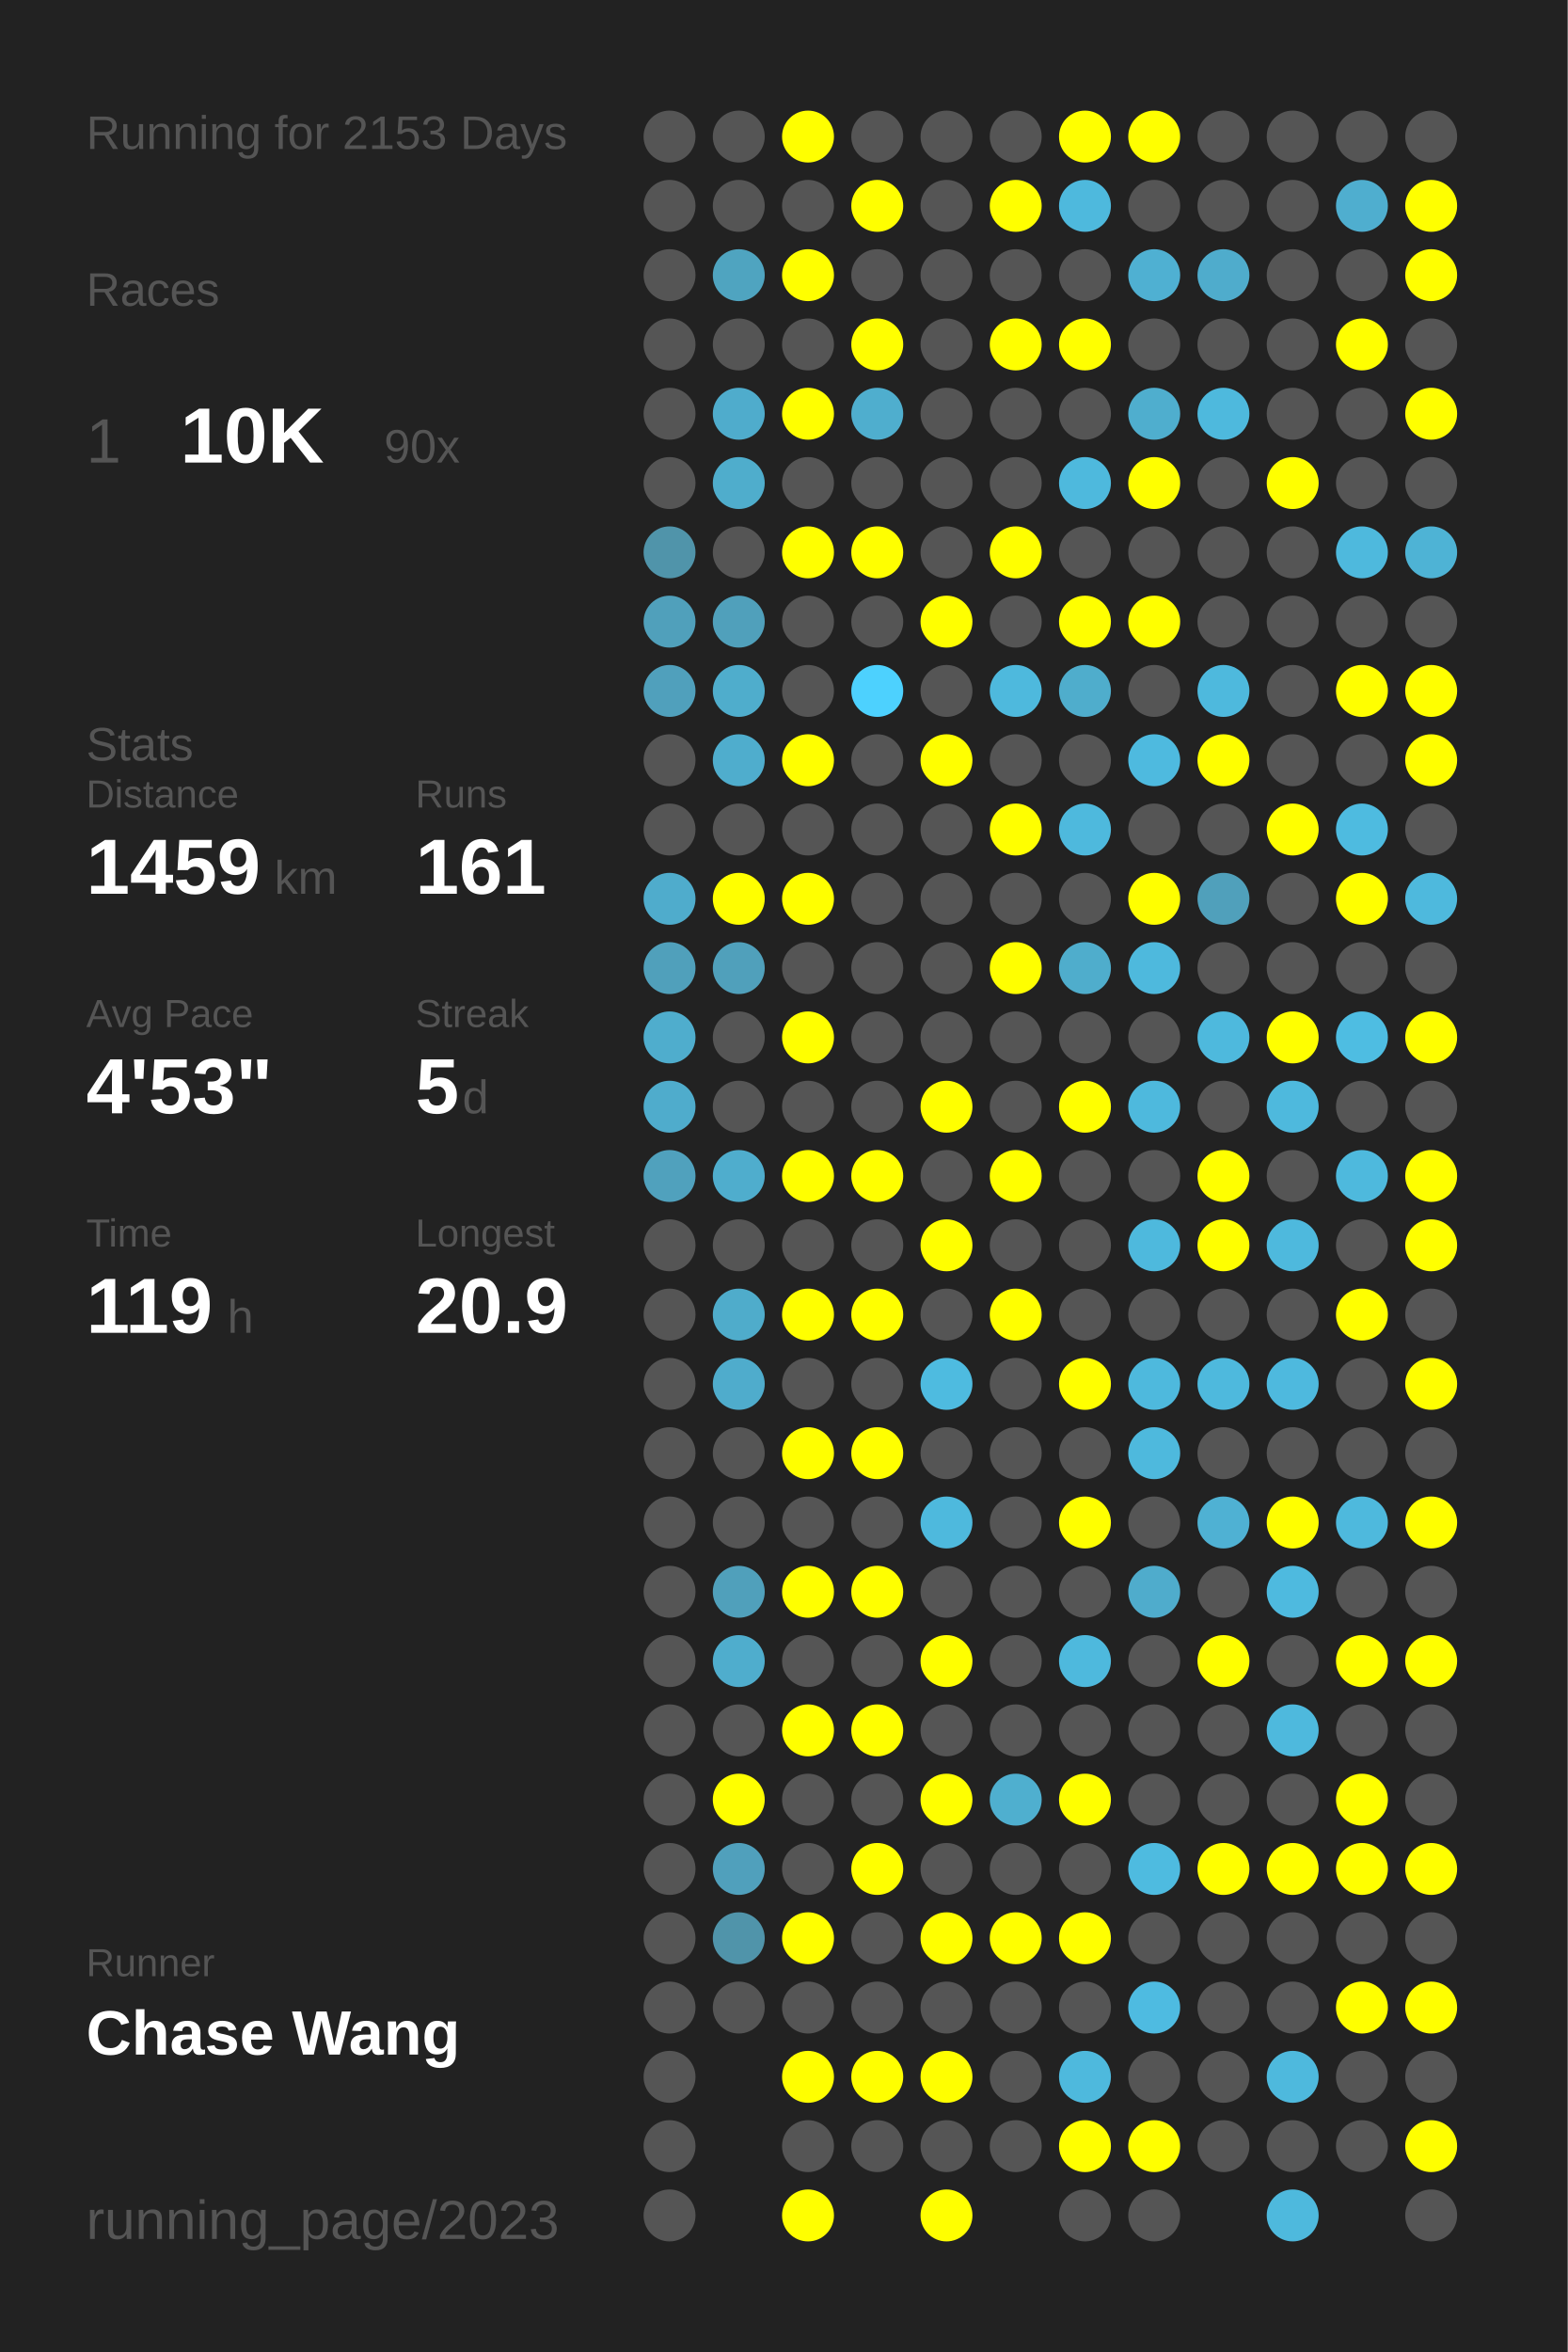
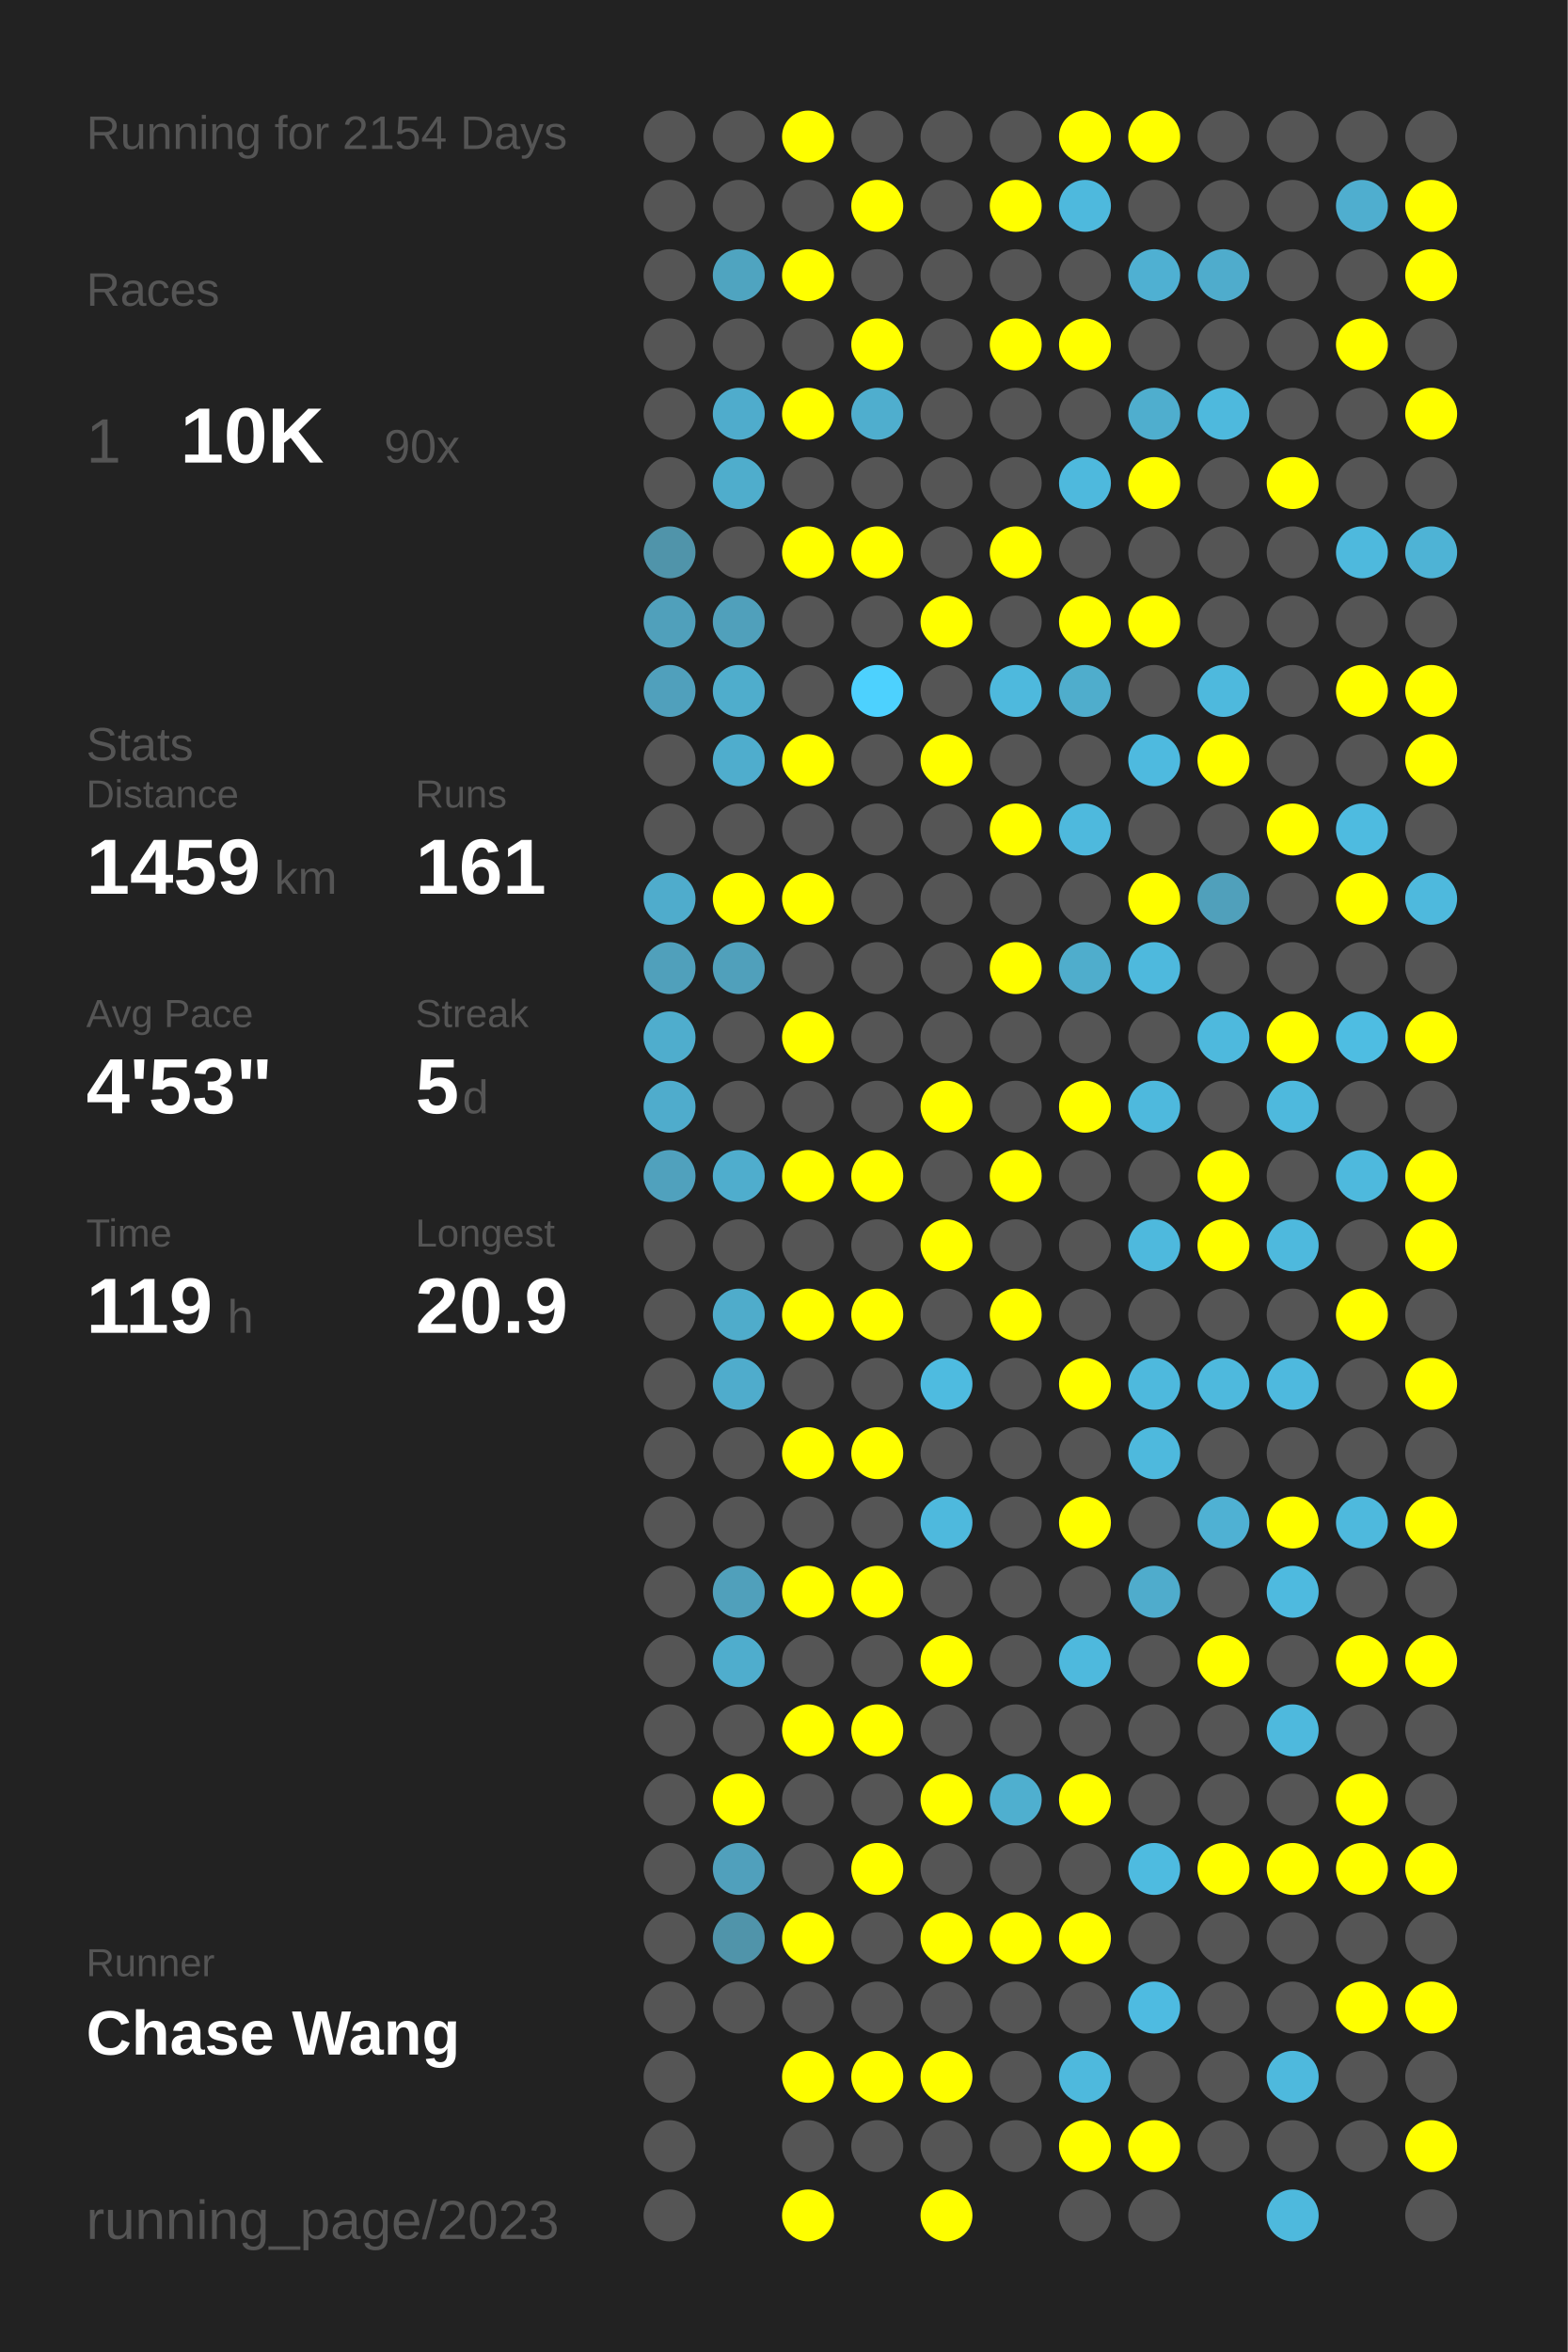
<svg xmlns="http://www.w3.org/2000/svg" baseProfile="full" height="300mm" version="1.1" viewBox="0,0,200,300" width="200mm">
  <defs />
  <rect fill="#222222" height="300" width="200" x="0" y="0" />
-   <text fill="#555555" style="font-size:6px; font-family:Arial;" x="11" y="19">Running for 2153 Days</text>
+   <text fill="#555555" style="font-size:6px; font-family:Arial;" x="11" y="19">Running for 2154 Days</text>
  <text fill="#555555" style="font-size:6px; font-family:Arial;" x="11" y="39">Races</text>
  <text fill="#555555" style="font-size:8px; font-family:Arial;" x="11" y="59">1</text>
  <text fill="#FFFFFF" style="font-size:10px; font-family:Arial; font-weight:bold;" x="23" y="59">10K</text>
  <text fill="#555555" style="font-size:6px; font-family:Arial;" x="49" y="59">90x</text>
  <text fill="#555555" style="font-size:6px; font-family:Arial;" x="11" y="97">Stats</text>
  <text fill="#555555" style="font-size:5px; font-family:Arial;" x="11" y="103">Distance</text>
  <text fill="#FFFFFF" style="font-size:10px; font-family:Arial; font-weight:bold;" x="11" y="114">1459</text>
  <text fill="#555555" style="font-size:6px; font-family:Arial;" x="35" y="114">km</text>
  <text fill="#555555" style="font-size:5px; font-family:Arial;" x="53" y="103">Runs</text>
  <text fill="#FFFFFF" style="font-size:10px; font-family:Arial; font-weight:bold;" x="53" y="114">161</text>
  <text fill="#555555" style="font-size:5px; font-family:Arial;" x="11" y="131">Avg Pace</text>
  <text fill="#FFFFFF" style="font-size:10px; font-family:Arial; font-weight:bold;" x="11" y="142">4'53"</text>
  <text fill="#555555" style="font-size:5px; font-family:Arial;" x="53" y="131">Streak</text>
  <text fill="#FFFFFF" style="font-size:10px; font-family:Arial; font-weight:bold;" x="53" y="142">5</text>
  <text fill="#555555" style="font-size:6px; font-family:Arial;" x="59" y="142">d</text>
  <text fill="#555555" style="font-size:5px; font-family:Arial;" x="11" y="159">Time</text>
  <text fill="#FFFFFF" style="font-size:10px; font-family:Arial; font-weight:bold;" x="11" y="170">119</text>
  <text fill="#555555" style="font-size:6px; font-family:Arial;" x="29" y="170">h</text>
  <text fill="#555555" style="font-size:5px; font-family:Arial;" x="53" y="159">Longest</text>
  <text fill="#FFFFFF" style="font-size:10px; font-family:Arial; font-weight:bold;" x="53" y="170">20.9</text>
  <text fill="#555555" style="font-size:5px; font-family:Arial;" x="11" y="252.065">Runner</text>
  <text fill="#FFFFFF" style="font-size:8px; font-family:Arial; font-weight:bold;" x="11" y="262.065">Chase Wang</text>
  <text fill="#555555" style="font-size:7px; font-family:Arial;" x="11" y="285.581">running_page/2023</text>
  <circle cx="85.417" cy="17.419" fill="#555555" r="3.312" />
  <circle cx="85.417" cy="26.258" fill="#555555" r="3.312" />
  <circle cx="85.417" cy="35.097" fill="#555555" r="3.312" />
  <circle cx="85.417" cy="43.935" fill="#555555" r="3.312" />
  <circle cx="85.417" cy="52.774" fill="#555555" r="3.312" />
  <circle cx="85.417" cy="61.613" fill="#555555" r="3.312" />
  <circle cx="85.417" cy="70.452" fill="#5094aa" r="3.312" />
  <circle cx="85.417" cy="79.29" fill="#50a0bb" r="3.312" />
  <circle cx="85.417" cy="88.129" fill="#50a0bc" r="3.312" />
  <circle cx="85.417" cy="96.968" fill="#555555" r="3.312" />
  <circle cx="85.417" cy="105.806" fill="#555555" r="3.312" />
  <circle cx="85.417" cy="114.645" fill="#4faccc" r="3.312" />
  <circle cx="85.417" cy="123.484" fill="#50a0bb" r="3.312" />
  <circle cx="85.417" cy="132.323" fill="#4fadcd" r="3.312" />
  <circle cx="85.417" cy="141.161" fill="#4faccc" r="3.312" />
  <circle cx="85.417" cy="150" fill="#50a1bd" r="3.312" />
  <circle cx="85.417" cy="158.839" fill="#555555" r="3.312" />
  <circle cx="85.417" cy="167.677" fill="#555555" r="3.312" />
  <circle cx="85.417" cy="176.516" fill="#555555" r="3.312" />
  <circle cx="85.417" cy="185.355" fill="#555555" r="3.312" />
  <circle cx="85.417" cy="194.194" fill="#555555" r="3.312" />
  <circle cx="85.417" cy="203.032" fill="#555555" r="3.312" />
  <circle cx="85.417" cy="211.871" fill="#555555" r="3.312" />
  <circle cx="85.417" cy="220.71" fill="#555555" r="3.312" />
  <circle cx="85.417" cy="229.548" fill="#555555" r="3.312" />
  <circle cx="85.417" cy="238.387" fill="#555555" r="3.312" />
  <circle cx="85.417" cy="247.226" fill="#555555" r="3.312" />
  <circle cx="85.417" cy="256.065" fill="#555555" r="3.312" />
  <circle cx="85.417" cy="264.903" fill="#555555" r="3.312" />
  <circle cx="85.417" cy="273.742" fill="#555555" r="3.312" />
  <circle cx="85.417" cy="282.581" fill="#555555" r="3.312" />
  <circle cx="94.25" cy="17.419" fill="#555555" r="3.312" />
  <circle cx="94.25" cy="26.258" fill="#555555" r="3.312" />
  <circle cx="94.25" cy="35.097" fill="#4fa4c0" r="3.312" />
  <circle cx="94.25" cy="43.935" fill="#555555" r="3.312" />
  <circle cx="94.25" cy="52.774" fill="#4faccc" r="3.312" />
  <circle cx="94.25" cy="61.613" fill="#4fadcc" r="3.312" />
  <circle cx="94.25" cy="70.452" fill="#555555" r="3.312" />
  <circle cx="94.25" cy="79.29" fill="#50a0bb" r="3.312" />
  <circle cx="94.25" cy="88.129" fill="#4fadcc" r="3.312" />
  <circle cx="94.25" cy="96.968" fill="#4fadcd" r="3.312" />
  <circle cx="94.25" cy="105.806" fill="#555555" r="3.312" />
  <circle cx="94.25" cy="114.645" fill="#FFFF00" r="3.312" />
  <circle cx="94.25" cy="123.484" fill="#50a0bb" r="3.312" />
  <circle cx="94.25" cy="132.323" fill="#555555" r="3.312" />
  <circle cx="94.25" cy="141.161" fill="#555555" r="3.312" />
  <circle cx="94.25" cy="150" fill="#4fadcd" r="3.312" />
  <circle cx="94.25" cy="158.839" fill="#555555" r="3.312" />
  <circle cx="94.25" cy="167.677" fill="#4faccb" r="3.312" />
  <circle cx="94.25" cy="176.516" fill="#4faccc" r="3.312" />
  <circle cx="94.25" cy="185.355" fill="#555555" r="3.312" />
  <circle cx="94.25" cy="194.194" fill="#555555" r="3.312" />
  <circle cx="94.25" cy="203.032" fill="#50a0bb" r="3.312" />
  <circle cx="94.25" cy="211.871" fill="#4fadcd" r="3.312" />
  <circle cx="94.25" cy="220.71" fill="#555555" r="3.312" />
  <circle cx="94.25" cy="229.548" fill="#FFFF00" r="3.312" />
  <circle cx="94.25" cy="238.387" fill="#50a0bc" r="3.312" />
  <circle cx="94.25" cy="247.226" fill="#5094aa" r="3.312" />
  <circle cx="94.25" cy="256.065" fill="#555555" r="3.312" />
  <circle cx="103.083" cy="17.419" fill="#FFFF00" r="3.312" />
  <circle cx="103.083" cy="26.258" fill="#555555" r="3.312" />
  <circle cx="103.083" cy="35.097" fill="#FFFF00" r="3.312" />
  <circle cx="103.083" cy="43.935" fill="#555555" r="3.312" />
  <circle cx="103.083" cy="52.774" fill="#FFFF00" r="3.312" />
  <circle cx="103.083" cy="61.613" fill="#555555" r="3.312" />
  <circle cx="103.083" cy="70.452" fill="#FFFF00" r="3.312" />
  <circle cx="103.083" cy="79.29" fill="#555555" r="3.312" />
  <circle cx="103.083" cy="88.129" fill="#555555" r="3.312" />
  <circle cx="103.083" cy="96.968" fill="#FFFF00" r="3.312" />
  <circle cx="103.083" cy="105.806" fill="#555555" r="3.312" />
  <circle cx="103.083" cy="114.645" fill="#FFFF00" r="3.312" />
  <circle cx="103.083" cy="123.484" fill="#555555" r="3.312" />
  <circle cx="103.083" cy="132.323" fill="#FFFF00" r="3.312" />
  <circle cx="103.083" cy="141.161" fill="#555555" r="3.312" />
  <circle cx="103.083" cy="150" fill="#FFFF00" r="3.312" />
  <circle cx="103.083" cy="158.839" fill="#555555" r="3.312" />
  <circle cx="103.083" cy="167.677" fill="#FFFF00" r="3.312" />
  <circle cx="103.083" cy="176.516" fill="#555555" r="3.312" />
  <circle cx="103.083" cy="185.355" fill="#FFFF00" r="3.312" />
  <circle cx="103.083" cy="194.194" fill="#555555" r="3.312" />
  <circle cx="103.083" cy="203.032" fill="#FFFF00" r="3.312" />
  <circle cx="103.083" cy="211.871" fill="#555555" r="3.312" />
  <circle cx="103.083" cy="220.71" fill="#FFFF00" r="3.312" />
  <circle cx="103.083" cy="229.548" fill="#555555" r="3.312" />
  <circle cx="103.083" cy="238.387" fill="#555555" r="3.312" />
  <circle cx="103.083" cy="247.226" fill="#FFFF00" r="3.312" />
  <circle cx="103.083" cy="256.065" fill="#555555" r="3.312" />
  <circle cx="103.083" cy="264.903" fill="#FFFF00" r="3.312" />
  <circle cx="103.083" cy="273.742" fill="#555555" r="3.312" />
  <circle cx="103.083" cy="282.581" fill="#FFFF00" r="3.312" />
  <circle cx="111.917" cy="17.419" fill="#555555" r="3.312" />
  <circle cx="111.917" cy="26.258" fill="#FFFF00" r="3.312" />
  <circle cx="111.917" cy="35.097" fill="#555555" r="3.312" />
  <circle cx="111.917" cy="43.935" fill="#FFFF00" r="3.312" />
  <circle cx="111.917" cy="52.774" fill="#4faece" r="3.312" />
  <circle cx="111.917" cy="61.613" fill="#555555" r="3.312" />
  <circle cx="111.917" cy="70.452" fill="#FFFF00" r="3.312" />
  <circle cx="111.917" cy="79.29" fill="#555555" r="3.312" />
  <circle cx="111.917" cy="88.129" fill="#4dd1fe" r="3.312" />
  <circle cx="111.917" cy="96.968" fill="#555555" r="3.312" />
  <circle cx="111.917" cy="105.806" fill="#555555" r="3.312" />
  <circle cx="111.917" cy="114.645" fill="#555555" r="3.312" />
  <circle cx="111.917" cy="123.484" fill="#555555" r="3.312" />
  <circle cx="111.917" cy="132.323" fill="#555555" r="3.312" />
  <circle cx="111.917" cy="141.161" fill="#555555" r="3.312" />
  <circle cx="111.917" cy="150" fill="#FFFF00" r="3.312" />
  <circle cx="111.917" cy="158.839" fill="#555555" r="3.312" />
  <circle cx="111.917" cy="167.677" fill="#FFFF00" r="3.312" />
  <circle cx="111.917" cy="176.516" fill="#555555" r="3.312" />
  <circle cx="111.917" cy="185.355" fill="#FFFF00" r="3.312" />
  <circle cx="111.917" cy="194.194" fill="#555555" r="3.312" />
  <circle cx="111.917" cy="203.032" fill="#FFFF00" r="3.312" />
  <circle cx="111.917" cy="211.871" fill="#555555" r="3.312" />
  <circle cx="111.917" cy="220.71" fill="#FFFF00" r="3.312" />
  <circle cx="111.917" cy="229.548" fill="#555555" r="3.312" />
  <circle cx="111.917" cy="238.387" fill="#FFFF00" r="3.312" />
  <circle cx="111.917" cy="247.226" fill="#555555" r="3.312" />
  <circle cx="111.917" cy="256.065" fill="#555555" r="3.312" />
  <circle cx="111.917" cy="264.903" fill="#FFFF00" r="3.312" />
  <circle cx="111.917" cy="273.742" fill="#555555" r="3.312" />
  <circle cx="120.75" cy="17.419" fill="#555555" r="3.312" />
  <circle cx="120.75" cy="26.258" fill="#555555" r="3.312" />
  <circle cx="120.75" cy="35.097" fill="#555555" r="3.312" />
  <circle cx="120.75" cy="43.935" fill="#555555" r="3.312" />
  <circle cx="120.75" cy="52.774" fill="#555555" r="3.312" />
  <circle cx="120.75" cy="61.613" fill="#555555" r="3.312" />
  <circle cx="120.75" cy="70.452" fill="#555555" r="3.312" />
  <circle cx="120.75" cy="79.29" fill="#FFFF00" r="3.312" />
  <circle cx="120.75" cy="88.129" fill="#555555" r="3.312" />
  <circle cx="120.75" cy="96.968" fill="#FFFF00" r="3.312" />
  <circle cx="120.75" cy="105.806" fill="#555555" r="3.312" />
  <circle cx="120.75" cy="114.645" fill="#555555" r="3.312" />
  <circle cx="120.75" cy="123.484" fill="#555555" r="3.312" />
  <circle cx="120.75" cy="132.323" fill="#555555" r="3.312" />
  <circle cx="120.75" cy="141.161" fill="#FFFF00" r="3.312" />
  <circle cx="120.75" cy="150" fill="#555555" r="3.312" />
  <circle cx="120.75" cy="158.839" fill="#FFFF00" r="3.312" />
  <circle cx="120.75" cy="167.677" fill="#555555" r="3.312" />
  <circle cx="120.75" cy="176.516" fill="#4ebbe0" r="3.312" />
  <circle cx="120.75" cy="185.355" fill="#555555" r="3.312" />
  <circle cx="120.75" cy="194.194" fill="#4eb9dd" r="3.312" />
  <circle cx="120.75" cy="203.032" fill="#555555" r="3.312" />
  <circle cx="120.75" cy="211.871" fill="#FFFF00" r="3.312" />
  <circle cx="120.75" cy="220.71" fill="#555555" r="3.312" />
  <circle cx="120.75" cy="229.548" fill="#FFFF00" r="3.312" />
  <circle cx="120.75" cy="238.387" fill="#555555" r="3.312" />
  <circle cx="120.75" cy="247.226" fill="#FFFF00" r="3.312" />
  <circle cx="120.75" cy="256.065" fill="#555555" r="3.312" />
  <circle cx="120.75" cy="264.903" fill="#FFFF00" r="3.312" />
  <circle cx="120.75" cy="273.742" fill="#555555" r="3.312" />
  <circle cx="120.75" cy="282.581" fill="#FFFF00" r="3.312" />
  <circle cx="129.583" cy="17.419" fill="#555555" r="3.312" />
  <circle cx="129.583" cy="26.258" fill="#FFFF00" r="3.312" />
  <circle cx="129.583" cy="35.097" fill="#555555" r="3.312" />
  <circle cx="129.583" cy="43.935" fill="#FFFF00" r="3.312" />
  <circle cx="129.583" cy="52.774" fill="#555555" r="3.312" />
  <circle cx="129.583" cy="61.613" fill="#555555" r="3.312" />
  <circle cx="129.583" cy="70.452" fill="#FFFF00" r="3.312" />
  <circle cx="129.583" cy="79.29" fill="#555555" r="3.312" />
  <circle cx="129.583" cy="88.129" fill="#4eb9dd" r="3.312" />
  <circle cx="129.583" cy="96.968" fill="#555555" r="3.312" />
  <circle cx="129.583" cy="105.806" fill="#FFFF00" r="3.312" />
  <circle cx="129.583" cy="114.645" fill="#555555" r="3.312" />
  <circle cx="129.583" cy="123.484" fill="#FFFF00" r="3.312" />
  <circle cx="129.583" cy="132.323" fill="#555555" r="3.312" />
  <circle cx="129.583" cy="141.161" fill="#555555" r="3.312" />
  <circle cx="129.583" cy="150" fill="#FFFF00" r="3.312" />
  <circle cx="129.583" cy="158.839" fill="#555555" r="3.312" />
  <circle cx="129.583" cy="167.677" fill="#FFFF00" r="3.312" />
  <circle cx="129.583" cy="176.516" fill="#555555" r="3.312" />
  <circle cx="129.583" cy="185.355" fill="#555555" r="3.312" />
  <circle cx="129.583" cy="194.194" fill="#555555" r="3.312" />
  <circle cx="129.583" cy="203.032" fill="#555555" r="3.312" />
  <circle cx="129.583" cy="211.871" fill="#555555" r="3.312" />
  <circle cx="129.583" cy="220.71" fill="#555555" r="3.312" />
  <circle cx="129.583" cy="229.548" fill="#4fafcf" r="3.312" />
  <circle cx="129.583" cy="238.387" fill="#555555" r="3.312" />
  <circle cx="129.583" cy="247.226" fill="#FFFF00" r="3.312" />
  <circle cx="129.583" cy="256.065" fill="#555555" r="3.312" />
  <circle cx="129.583" cy="264.903" fill="#555555" r="3.312" />
  <circle cx="129.583" cy="273.742" fill="#555555" r="3.312" />
  <circle cx="138.417" cy="17.419" fill="#FFFF00" r="3.312" />
  <circle cx="138.417" cy="26.258" fill="#4eb9dd" r="3.312" />
  <circle cx="138.417" cy="35.097" fill="#555555" r="3.312" />
  <circle cx="138.417" cy="43.935" fill="#FFFF00" r="3.312" />
  <circle cx="138.417" cy="52.774" fill="#555555" r="3.312" />
  <circle cx="138.417" cy="61.613" fill="#4eb9dd" r="3.312" />
  <circle cx="138.417" cy="70.452" fill="#555555" r="3.312" />
  <circle cx="138.417" cy="79.29" fill="#FFFF00" r="3.312" />
  <circle cx="138.417" cy="88.129" fill="#4fadcc" r="3.312" />
  <circle cx="138.417" cy="96.968" fill="#555555" r="3.312" />
  <circle cx="138.417" cy="105.806" fill="#4eb9dd" r="3.312" />
  <circle cx="138.417" cy="114.645" fill="#555555" r="3.312" />
  <circle cx="138.417" cy="123.484" fill="#4fadcc" r="3.312" />
  <circle cx="138.417" cy="132.323" fill="#555555" r="3.312" />
  <circle cx="138.417" cy="141.161" fill="#FFFF00" r="3.312" />
  <circle cx="138.417" cy="150" fill="#555555" r="3.312" />
  <circle cx="138.417" cy="158.839" fill="#555555" r="3.312" />
  <circle cx="138.417" cy="167.677" fill="#555555" r="3.312" />
  <circle cx="138.417" cy="176.516" fill="#FFFF00" r="3.312" />
  <circle cx="138.417" cy="185.355" fill="#555555" r="3.312" />
  <circle cx="138.417" cy="194.194" fill="#FFFF00" r="3.312" />
  <circle cx="138.417" cy="203.032" fill="#555555" r="3.312" />
  <circle cx="138.417" cy="211.871" fill="#4eb9dd" r="3.312" />
  <circle cx="138.417" cy="220.71" fill="#555555" r="3.312" />
  <circle cx="138.417" cy="229.548" fill="#FFFF00" r="3.312" />
  <circle cx="138.417" cy="238.387" fill="#555555" r="3.312" />
  <circle cx="138.417" cy="247.226" fill="#FFFF00" r="3.312" />
  <circle cx="138.417" cy="256.065" fill="#555555" r="3.312" />
  <circle cx="138.417" cy="264.903" fill="#4eb9dd" r="3.312" />
  <circle cx="138.417" cy="273.742" fill="#FFFF00" r="3.312" />
  <circle cx="138.417" cy="282.581" fill="#555555" r="3.312" />
  <circle cx="147.25" cy="17.419" fill="#FFFF00" r="3.312" />
  <circle cx="147.25" cy="26.258" fill="#555555" r="3.312" />
  <circle cx="147.25" cy="35.097" fill="#4fb0d2" r="3.312" />
  <circle cx="147.25" cy="43.935" fill="#555555" r="3.312" />
  <circle cx="147.25" cy="52.774" fill="#4faece" r="3.312" />
  <circle cx="147.25" cy="61.613" fill="#FFFF00" r="3.312" />
  <circle cx="147.25" cy="70.452" fill="#555555" r="3.312" />
  <circle cx="147.25" cy="79.29" fill="#FFFF00" r="3.312" />
  <circle cx="147.25" cy="88.129" fill="#555555" r="3.312" />
  <circle cx="147.25" cy="96.968" fill="#4ebadf" r="3.312" />
  <circle cx="147.25" cy="105.806" fill="#555555" r="3.312" />
  <circle cx="147.25" cy="114.645" fill="#FFFF00" r="3.312" />
  <circle cx="147.25" cy="123.484" fill="#4eb9dd" r="3.312" />
  <circle cx="147.25" cy="132.323" fill="#555555" r="3.312" />
  <circle cx="147.25" cy="141.161" fill="#4eb9dd" r="3.312" />
  <circle cx="147.25" cy="150" fill="#555555" r="3.312" />
  <circle cx="147.25" cy="158.839" fill="#4eb9dd" r="3.312" />
  <circle cx="147.25" cy="167.677" fill="#555555" r="3.312" />
  <circle cx="147.25" cy="176.516" fill="#4eb9dd" r="3.312" />
  <circle cx="147.25" cy="185.355" fill="#4eb9dd" r="3.312" />
  <circle cx="147.25" cy="194.194" fill="#555555" r="3.312" />
  <circle cx="147.25" cy="203.032" fill="#4faccc" r="3.312" />
  <circle cx="147.25" cy="211.871" fill="#555555" r="3.312" />
  <circle cx="147.25" cy="220.71" fill="#555555" r="3.312" />
  <circle cx="147.25" cy="229.548" fill="#555555" r="3.312" />
  <circle cx="147.25" cy="238.387" fill="#4ebbe0" r="3.312" />
  <circle cx="147.25" cy="247.226" fill="#555555" r="3.312" />
  <circle cx="147.25" cy="256.065" fill="#4ebbe1" r="3.312" />
  <circle cx="147.25" cy="264.903" fill="#555555" r="3.312" />
  <circle cx="147.25" cy="273.742" fill="#FFFF00" r="3.312" />
  <circle cx="147.25" cy="282.581" fill="#555555" r="3.312" />
  <circle cx="156.083" cy="17.419" fill="#555555" r="3.312" />
  <circle cx="156.083" cy="26.258" fill="#555555" r="3.312" />
  <circle cx="156.083" cy="35.097" fill="#4faccc" r="3.312" />
  <circle cx="156.083" cy="43.935" fill="#555555" r="3.312" />
  <circle cx="156.083" cy="52.774" fill="#4eb9dd" r="3.312" />
  <circle cx="156.083" cy="61.613" fill="#555555" r="3.312" />
  <circle cx="156.083" cy="70.452" fill="#555555" r="3.312" />
  <circle cx="156.083" cy="79.29" fill="#555555" r="3.312" />
  <circle cx="156.083" cy="88.129" fill="#4eb9dd" r="3.312" />
  <circle cx="156.083" cy="96.968" fill="#FFFF00" r="3.312" />
  <circle cx="156.083" cy="105.806" fill="#555555" r="3.312" />
  <circle cx="156.083" cy="114.645" fill="#50a0bb" r="3.312" />
  <circle cx="156.083" cy="123.484" fill="#555555" r="3.312" />
  <circle cx="156.083" cy="132.323" fill="#4eb9dd" r="3.312" />
  <circle cx="156.083" cy="141.161" fill="#555555" r="3.312" />
  <circle cx="156.083" cy="150" fill="#FFFF00" r="3.312" />
  <circle cx="156.083" cy="158.839" fill="#FFFF00" r="3.312" />
  <circle cx="156.083" cy="167.677" fill="#555555" r="3.312" />
  <circle cx="156.083" cy="176.516" fill="#4eb9dd" r="3.312" />
  <circle cx="156.083" cy="185.355" fill="#555555" r="3.312" />
  <circle cx="156.083" cy="194.194" fill="#4fb1d3" r="3.312" />
  <circle cx="156.083" cy="203.032" fill="#555555" r="3.312" />
  <circle cx="156.083" cy="211.871" fill="#FFFF00" r="3.312" />
  <circle cx="156.083" cy="220.71" fill="#555555" r="3.312" />
  <circle cx="156.083" cy="229.548" fill="#555555" r="3.312" />
  <circle cx="156.083" cy="238.387" fill="#FFFF00" r="3.312" />
  <circle cx="156.083" cy="247.226" fill="#555555" r="3.312" />
  <circle cx="156.083" cy="256.065" fill="#555555" r="3.312" />
  <circle cx="156.083" cy="264.903" fill="#555555" r="3.312" />
  <circle cx="156.083" cy="273.742" fill="#555555" r="3.312" />
  <circle cx="164.917" cy="17.419" fill="#555555" r="3.312" />
  <circle cx="164.917" cy="26.258" fill="#555555" r="3.312" />
  <circle cx="164.917" cy="35.097" fill="#555555" r="3.312" />
  <circle cx="164.917" cy="43.935" fill="#555555" r="3.312" />
  <circle cx="164.917" cy="52.774" fill="#555555" r="3.312" />
  <circle cx="164.917" cy="61.613" fill="#FFFF00" r="3.312" />
  <circle cx="164.917" cy="70.452" fill="#555555" r="3.312" />
  <circle cx="164.917" cy="79.29" fill="#555555" r="3.312" />
  <circle cx="164.917" cy="88.129" fill="#555555" r="3.312" />
  <circle cx="164.917" cy="96.968" fill="#555555" r="3.312" />
  <circle cx="164.917" cy="105.806" fill="#FFFF00" r="3.312" />
  <circle cx="164.917" cy="114.645" fill="#555555" r="3.312" />
  <circle cx="164.917" cy="123.484" fill="#555555" r="3.312" />
  <circle cx="164.917" cy="132.323" fill="#FFFF00" r="3.312" />
  <circle cx="164.917" cy="141.161" fill="#4eb9dd" r="3.312" />
  <circle cx="164.917" cy="150" fill="#555555" r="3.312" />
  <circle cx="164.917" cy="158.839" fill="#4eb9dd" r="3.312" />
  <circle cx="164.917" cy="167.677" fill="#555555" r="3.312" />
  <circle cx="164.917" cy="176.516" fill="#4eb9de" r="3.312" />
  <circle cx="164.917" cy="185.355" fill="#555555" r="3.312" />
  <circle cx="164.917" cy="194.194" fill="#FFFF00" r="3.312" />
  <circle cx="164.917" cy="203.032" fill="#4ebadf" r="3.312" />
  <circle cx="164.917" cy="211.871" fill="#555555" r="3.312" />
  <circle cx="164.917" cy="220.71" fill="#4eb9dd" r="3.312" />
  <circle cx="164.917" cy="229.548" fill="#555555" r="3.312" />
  <circle cx="164.917" cy="238.387" fill="#FFFF00" r="3.312" />
  <circle cx="164.917" cy="247.226" fill="#555555" r="3.312" />
  <circle cx="164.917" cy="256.065" fill="#555555" r="3.312" />
  <circle cx="164.917" cy="264.903" fill="#4eb9dd" r="3.312" />
  <circle cx="164.917" cy="273.742" fill="#555555" r="3.312" />
  <circle cx="164.917" cy="282.581" fill="#4eb9dd" r="3.312" />
  <circle cx="173.75" cy="17.419" fill="#555555" r="3.312" />
  <circle cx="173.75" cy="26.258" fill="#4faecf" r="3.312" />
  <circle cx="173.75" cy="35.097" fill="#555555" r="3.312" />
  <circle cx="173.75" cy="43.935" fill="#FFFF00" r="3.312" />
  <circle cx="173.75" cy="52.774" fill="#555555" r="3.312" />
  <circle cx="173.75" cy="61.613" fill="#555555" r="3.312" />
  <circle cx="173.75" cy="70.452" fill="#4eb9dd" r="3.312" />
  <circle cx="173.75" cy="79.29" fill="#555555" r="3.312" />
  <circle cx="173.75" cy="88.129" fill="#FFFF00" r="3.312" />
  <circle cx="173.75" cy="96.968" fill="#555555" r="3.312" />
  <circle cx="173.75" cy="105.806" fill="#4ebbe0" r="3.312" />
  <circle cx="173.75" cy="114.645" fill="#FFFF00" r="3.312" />
  <circle cx="173.75" cy="123.484" fill="#555555" r="3.312" />
  <circle cx="173.75" cy="132.323" fill="#4ebde2" r="3.312" />
  <circle cx="173.75" cy="141.161" fill="#555555" r="3.312" />
  <circle cx="173.75" cy="150" fill="#4eb9dd" r="3.312" />
  <circle cx="173.75" cy="158.839" fill="#555555" r="3.312" />
  <circle cx="173.75" cy="167.677" fill="#FFFF00" r="3.312" />
  <circle cx="173.75" cy="176.516" fill="#555555" r="3.312" />
  <circle cx="173.75" cy="185.355" fill="#555555" r="3.312" />
  <circle cx="173.75" cy="194.194" fill="#4eb9dd" r="3.312" />
  <circle cx="173.75" cy="203.032" fill="#555555" r="3.312" />
  <circle cx="173.75" cy="211.871" fill="#FFFF00" r="3.312" />
  <circle cx="173.75" cy="220.71" fill="#555555" r="3.312" />
  <circle cx="173.75" cy="229.548" fill="#FFFF00" r="3.312" />
  <circle cx="173.75" cy="238.387" fill="#FFFF00" r="3.312" />
  <circle cx="173.75" cy="247.226" fill="#555555" r="3.312" />
  <circle cx="173.75" cy="256.065" fill="#FFFF00" r="3.312" />
  <circle cx="173.75" cy="264.903" fill="#555555" r="3.312" />
  <circle cx="173.75" cy="273.742" fill="#555555" r="3.312" />
  <circle cx="182.583" cy="17.419" fill="#555555" r="3.312" />
  <circle cx="182.583" cy="26.258" fill="#FFFF00" r="3.312" />
  <circle cx="182.583" cy="35.097" fill="#FFFF00" r="3.312" />
  <circle cx="182.583" cy="43.935" fill="#555555" r="3.312" />
  <circle cx="182.583" cy="52.774" fill="#FFFF00" r="3.312" />
  <circle cx="182.583" cy="61.613" fill="#555555" r="3.312" />
  <circle cx="182.583" cy="70.452" fill="#4eb3d5" r="3.312" />
  <circle cx="182.583" cy="79.29" fill="#555555" r="3.312" />
  <circle cx="182.583" cy="88.129" fill="#FFFF00" r="3.312" />
  <circle cx="182.583" cy="96.968" fill="#FFFF00" r="3.312" />
  <circle cx="182.583" cy="105.806" fill="#555555" r="3.312" />
  <circle cx="182.583" cy="114.645" fill="#4eb9dd" r="3.312" />
  <circle cx="182.583" cy="123.484" fill="#555555" r="3.312" />
  <circle cx="182.583" cy="132.323" fill="#FFFF00" r="3.312" />
  <circle cx="182.583" cy="141.161" fill="#555555" r="3.312" />
  <circle cx="182.583" cy="150" fill="#FFFF00" r="3.312" />
  <circle cx="182.583" cy="158.839" fill="#FFFF00" r="3.312" />
  <circle cx="182.583" cy="167.677" fill="#555555" r="3.312" />
  <circle cx="182.583" cy="176.516" fill="#FFFF00" r="3.312" />
  <circle cx="182.583" cy="185.355" fill="#555555" r="3.312" />
  <circle cx="182.583" cy="194.194" fill="#FFFF00" r="3.312" />
  <circle cx="182.583" cy="203.032" fill="#555555" r="3.312" />
  <circle cx="182.583" cy="211.871" fill="#FFFF00" r="3.312" />
  <circle cx="182.583" cy="220.71" fill="#555555" r="3.312" />
  <circle cx="182.583" cy="229.548" fill="#555555" r="3.312" />
  <circle cx="182.583" cy="238.387" fill="#FFFF00" r="3.312" />
  <circle cx="182.583" cy="247.226" fill="#555555" r="3.312" />
  <circle cx="182.583" cy="256.065" fill="#FFFF00" r="3.312" />
  <circle cx="182.583" cy="264.903" fill="#555555" r="3.312" />
  <circle cx="182.583" cy="273.742" fill="#FFFF00" r="3.312" />
  <circle cx="182.583" cy="282.581" fill="#555555" r="3.312" />
</svg>
